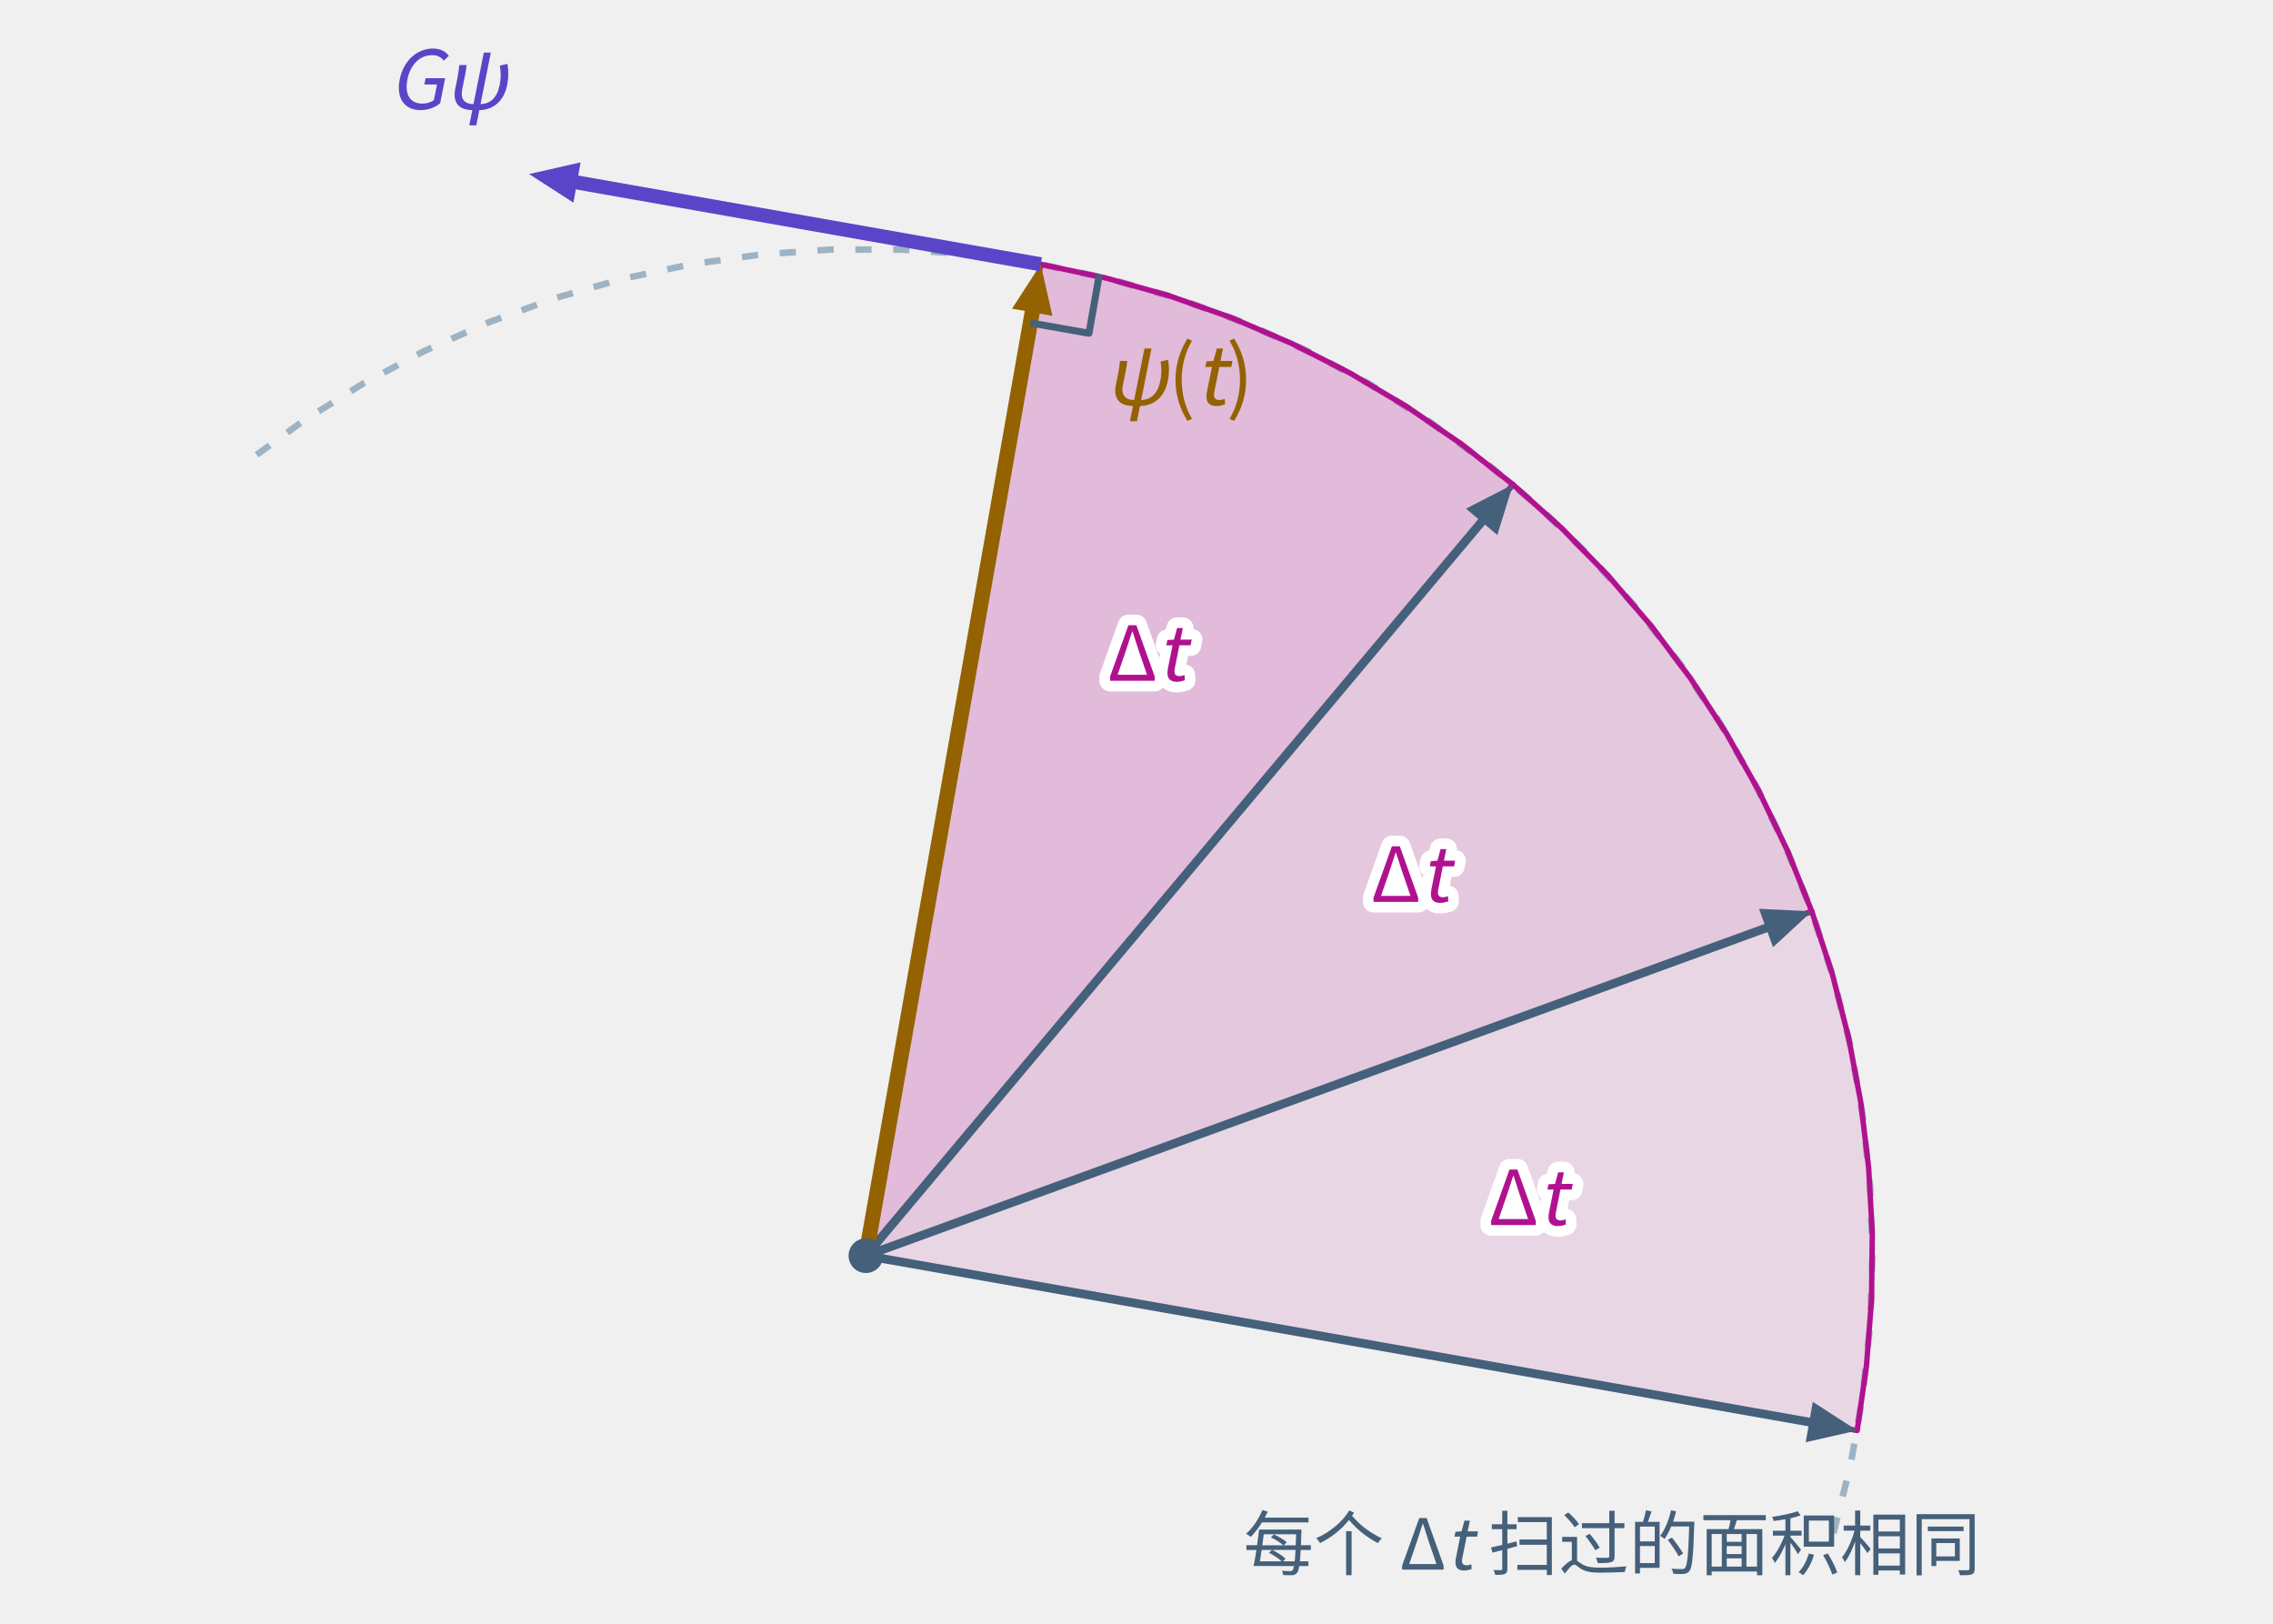
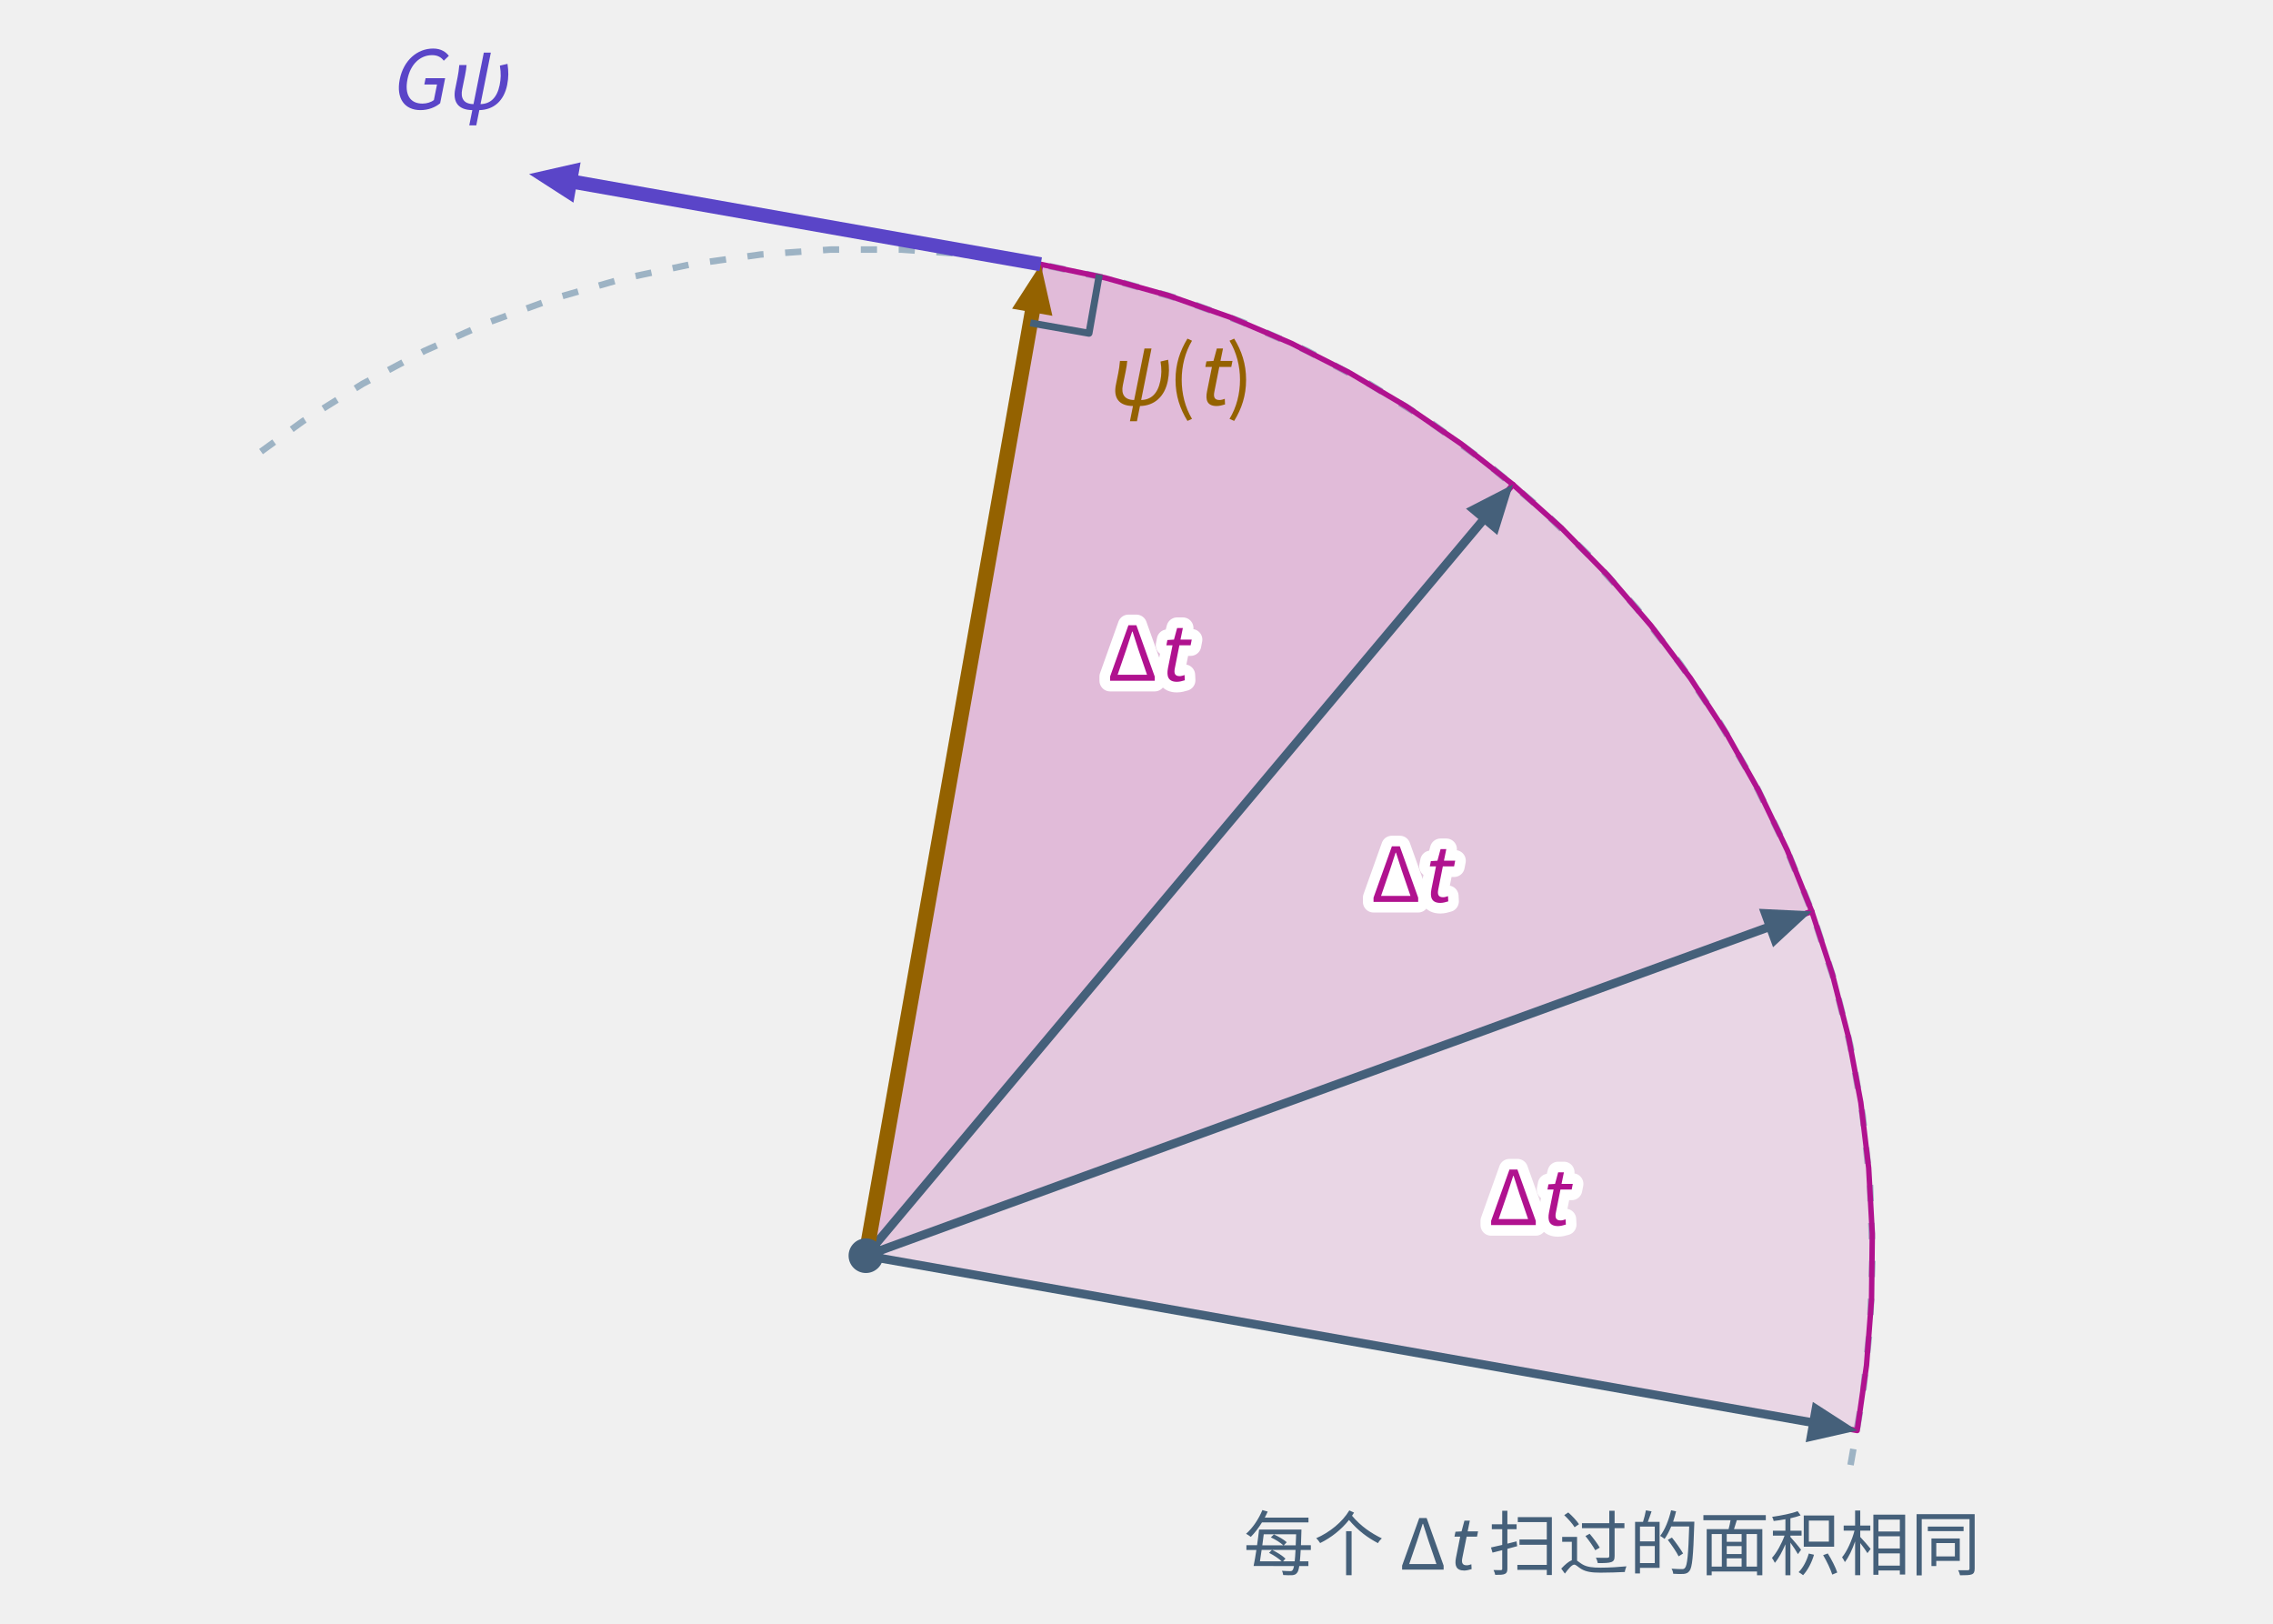
<svg xmlns="http://www.w3.org/2000/svg" class="tr-fig" data-tr-fig="ch07-area-rate" data-lang="zh" viewBox="0 0 420 300" width="420" height="300" font-family="'Noto Sans SC', 'Noto Sans CJK SC', 'Source Sans 3', 'PingFang SC', 'Microsoft YaHei', system-ui, sans-serif" role="img" aria-label="一个圆心处的箭头沿圆周逆时针转动。三支淡灰的箭头是之前相隔 Δt 的位置，琥珀色的箭头 ψ(t) 是现在；相邻两支箭头之间是三块同样大的品红扇形，每块标着 Δt。在琥珀色箭头的尖端，紫色的箭头 Gψ 沿切线方向，与 ψ 成直角，所以箭头只转不伸缩。">
  <style>.ts-ink{stroke:#0b1622}.tf-ink{fill:#0b1622}.ts-dim{stroke:#45607a}.tf-dim{fill:#45607a}.ts-faint{stroke:#9db3c4}.tf-faint{fill:#9db3c4}.ts-edge{stroke:#b9d0dd}.tf-edge{fill:#b9d0dd}.ts-hot{stroke:#5f9bb5}.tf-hot{fill:#5f9bb5}.ts-bg{stroke:#ffffff}.tf-bg{fill:#ffffff}.ts-panel{stroke:#eef5f9}.tf-panel{fill:#eef5f9}.ts-sheet{stroke:#f7fbfd}.tf-sheet{fill:#f7fbfd}.ts-cyan{stroke:#007c8a}.tf-cyan{fill:#007c8a}.ts-magenta{stroke:#b0128f}.tf-magenta{fill:#b0128f}.ts-amber{stroke:#946200}.tf-amber{fill:#946200}.ts-violet{stroke:#5a45c8}.tf-violet{fill:#5a45c8}.ts-ok{stroke:#087a4c}.tf-ok{fill:#087a4c}.ts-warn{stroke:#c21f3a}.tf-warn{fill:#c21f3a}.ts-blue{stroke:#1d5fd0}.tf-blue{fill:#1d5fd0}.ts-orange{stroke:#b85410}.tf-orange{fill:#b85410}.ts-sigma{stroke:#28405a}.tf-sigma{fill:#28405a}@media (prefers-color-scheme:dark){.ts-ink{stroke:#d4efff}.tf-ink{fill:#d4efff}.ts-dim{stroke:#6f8ea5}.tf-dim{fill:#6f8ea5}.ts-faint{stroke:#34506a}.tf-faint{fill:#34506a}.ts-edge{stroke:#143049}.tf-edge{fill:#143049}.ts-hot{stroke:#1f5d7c}.tf-hot{fill:#1f5d7c}.ts-bg{stroke:#03060c}.tf-bg{fill:#03060c}.ts-panel{stroke:#07101b}.tf-panel{fill:#07101b}.ts-sheet{stroke:#050c16}.tf-sheet{fill:#050c16}.ts-cyan{stroke:#19f0ff}.tf-cyan{fill:#19f0ff}.ts-magenta{stroke:#ff2fd0}.tf-magenta{fill:#ff2fd0}.ts-amber{stroke:#ffc83d}.tf-amber{fill:#ffc83d}.ts-violet{stroke:#9d8cff}.tf-violet{fill:#9d8cff}.ts-ok{stroke:#46ffb2}.tf-ok{fill:#46ffb2}.ts-warn{stroke:#ff5064}.tf-warn{fill:#ff5064}.ts-blue{stroke:#2a7bff}.tf-blue{fill:#2a7bff}.ts-orange{stroke:#ff8a3c}.tf-orange{fill:#ff8a3c}.ts-sigma{stroke:#cfe3ff}.tf-sigma{fill:#cfe3ff}}</style>
-   <path d="M338.79 283.27 L341.94 270.67 L344.19 257.89 L345.55 244.97 L346 232 L345.55 219.03 L344.19 206.11 L341.94 193.33 L338.79 180.73 L334.78 168.38 L329.92 156.35 L324.23 144.68 L317.74 133.44 L310.48 122.67 L302.48 112.44 L293.8 102.79 L284.46 93.78 L274.51 85.43 L264.01 77.8 L253 70.92 L241.54 64.82 L229.68 59.54 L217.48 55.1 L205 51.52 L192.3 48.83 L179.44 47.02 L166.49 46.11 L153.51 46.11 L140.56 47.02 L127.7 48.83 L115 51.52 L102.52 55.1 L90.32 59.54 L78.46 64.82 L67 70.92 L55.99 77.8 L45.49 85.43" class="ts-faint" stroke-width="1.2" stroke-dasharray="3 4" stroke-linejoin="round" fill="none" />
+   <path d="M341.94 270.67 L344.19 257.89 L345.55 244.97 L346 232 L345.55 219.03 L344.19 206.11 L341.94 193.33 L338.79 180.73 L334.78 168.38 L329.92 156.35 L324.23 144.68 L317.74 133.44 L310.48 122.67 L302.48 112.44 L293.8 102.79 L284.46 93.78 L274.51 85.43 L264.01 77.8 L253 70.92 L241.54 64.82 L229.68 59.54 L217.48 55.1 L205 51.52 L192.3 48.83 L179.44 47.02 L166.49 46.11 L153.51 46.11 L140.56 47.02 L127.7 48.83 L115 51.52 L102.52 55.1 L90.32 59.54 L78.46 64.82 L67 70.92 L55.99 77.8 L45.49 85.43" class="ts-faint" stroke-width="1.2" stroke-dasharray="3 4" stroke-linejoin="round" fill="none" />
  <path d="M160 232 L343.17 264.3 L344.89 252.25 L345.82 240.11 L345.96 227.94 L345.29 215.79 L343.84 203.71 L341.59 191.74 L338.57 179.95 L334.78 168.38Z" class="ts-magenta tf-magenta" stroke-width="1" stroke-linejoin="round" fill-opacity="0.12" />
  <text class="tf-magenta ts-bg" x="282.29" y="226.34" font-size="14" text-anchor="middle" stroke-width="3.92" stroke-linejoin="round" paint-order="stroke">Δ<tspan font-style="italic">t</tspan>
  </text>
  <path d="M160 232 L334.78 168.38 L330.25 157.09 L324.98 146.11 L319.01 135.51 L312.36 125.31 L305.06 115.58 L297.13 106.34 L288.62 97.64 L279.56 89.52Z" class="ts-magenta tf-magenta" stroke-width="1" stroke-linejoin="round" fill-opacity="0.18" />
  <text class="tf-magenta ts-bg" x="260.56" y="166.63" font-size="14" text-anchor="middle" stroke-width="3.92" stroke-linejoin="round" paint-order="stroke">Δ<tspan font-style="italic">t</tspan>
  </text>
  <path d="M160 232 L279.56 89.52 L269.98 82 L259.94 75.13 L249.46 68.93 L238.61 63.43 L227.41 58.65 L215.93 54.61 L204.21 51.33 L192.3 48.83Z" class="ts-magenta tf-magenta" stroke-width="1" stroke-linejoin="round" fill-opacity="0.24" />
  <text class="tf-magenta ts-bg" x="211.88" y="125.78" font-size="14" text-anchor="middle" stroke-width="3.92" stroke-linejoin="round" paint-order="stroke">Δ<tspan font-style="italic">t</tspan>
  </text>
  <line x1="160" y1="232" x2="335.64" y2="262.97" class="ts-dim" stroke-width="1.6" fill="none" />
  <path d="M343.17 264.3 L333.65 266.46 L334.97 259.01Z" class="tf-dim" />
  <line x1="160" y1="232" x2="327.59" y2="171" class="ts-dim" stroke-width="1.6" fill="none" />
  <path d="M334.78 168.38 L327.62 175.01 L325.03 167.91Z" class="tf-dim" />
  <line x1="160" y1="232" x2="274.64" y2="95.38" class="ts-dim" stroke-width="1.6" fill="none" />
  <path d="M279.56 89.52 L276.67 98.84 L270.88 93.98Z" class="tf-dim" />
  <line x1="160" y1="232" x2="190.97" y2="56.36" class="ts-amber" stroke-width="2.8" fill="none" />
  <path d="M192.3 48.83 L194.46 58.35 L187.01 57.03Z" class="tf-amber" />
  <line x1="192.3" y1="48.83" x2="105.29" y2="33.48" class="ts-violet" stroke-width="2.6" fill="none" />
  <path d="M97.76 32.16 L107.28 30 L105.96 37.44Z" class="tf-violet" />
  <path d="M190.39 59.66 L201.22 61.57 L203.13 50.74" class="ts-dim" stroke-width="1.3" stroke-linejoin="round" fill="none" />
  <text class="tf-amber" x="204.3" y="74.83" font-size="15">
    <tspan font-style="italic">ψ</tspan>(<tspan font-style="italic">t</tspan>)</text>
  <text class="tf-violet" x="93.76" y="20.16" font-size="15" text-anchor="end">
    <tspan font-style="italic">Gψ</tspan>
  </text>
  <circle cx="160" cy="232" r="3.2" class="tf-dim" />
  <text class="tf-dim" x="366" y="290" font-size="13" text-anchor="end">每个 Δ<tspan font-style="italic">t</tspan> 扫过的面积相同</text>
</svg>
